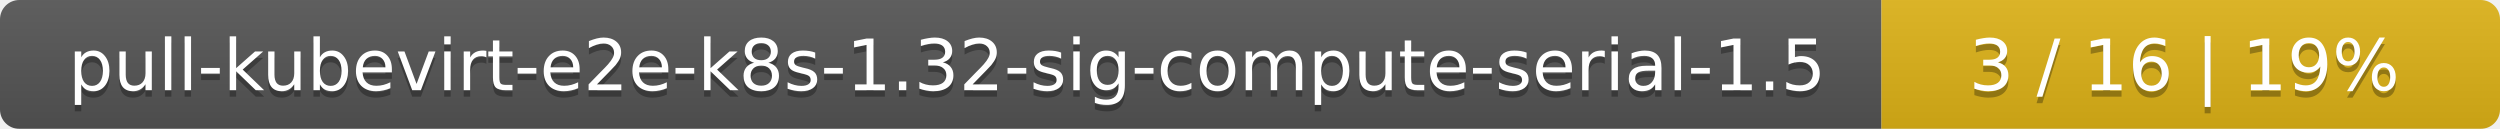
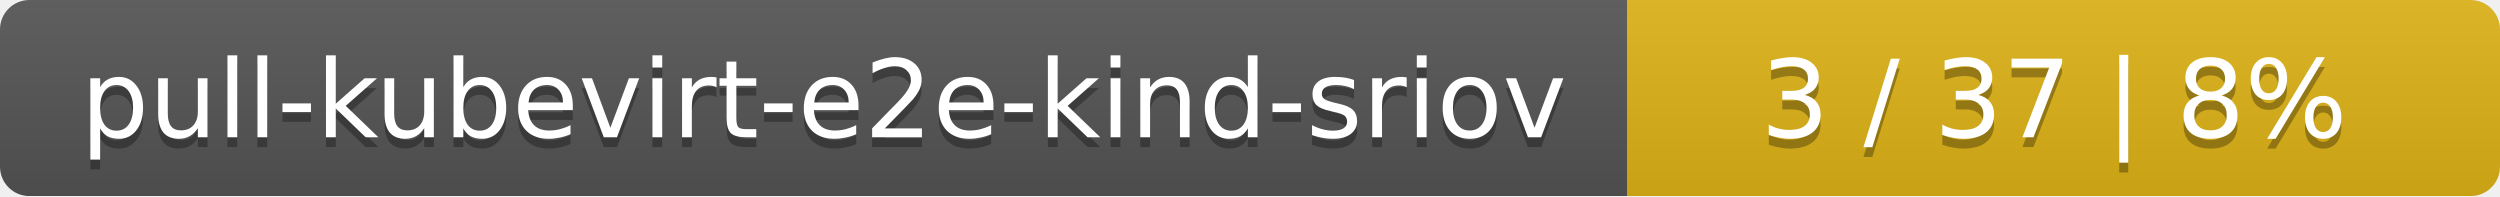
- <svg xmlns="http://www.w3.org/2000/svg" width="388" height="20">
+ <svg xmlns="http://www.w3.org/2000/svg" width="255" height="20">
  <linearGradient id="smooth" x2="0" y2="100%">
    <stop offset="0" stop-color="#bbb" stop-opacity=".1" />
    <stop offset="1" stop-opacity=".1" />
  </linearGradient>
  <mask id="round">
-     <rect width="388" height="20" rx="3" fill="#fff" />
+     <rect width="255" height="20" rx="3" fill="#fff" />
  </mask>
  <g mask="url(#round)">
-     <rect width="292" height="20" fill="#555" />
-     <rect x="292" width="96" height="20" fill="#dfb317" />
-     <rect width="388" height="20" fill="url(#smooth)" />
+     <rect width="166" height="20" fill="#555" />
+     <rect x="166" width="89" height="20" fill="#dfb317" />
+     <rect width="255" height="20" fill="url(#smooth)" />
  </g>
  <g fill="#fff" text-anchor="middle" font-family="DejaVu Sans,Verdana,Geneva,sans-serif" font-size="11">
-     <text x="147" y="15" fill="#010101" fill-opacity=".3">pull-kubevirt-e2e-k8s-1.32-sig-compute-serial-1.5</text>
-     <text x="147" y="14">pull-kubevirt-e2e-k8s-1.32-sig-compute-serial-1.5</text>
-     <text x="339" y="15" fill="#010101" fill-opacity=".3">3 / 16    |    19%</text>
-     <text x="339" y="14">3 / 16    |    19%</text>
+     <text x="84" y="15" fill="#010101" fill-opacity=".3">pull-kubevirt-e2e-kind-sriov</text>
+     <text x="84" y="14">pull-kubevirt-e2e-kind-sriov</text>
+     <text x="209.5" y="15" fill="#010101" fill-opacity=".3">3 / 37    |    8%</text>
+     <text x="209.5" y="14">3 / 37    |    8%</text>
  </g>
</svg>
